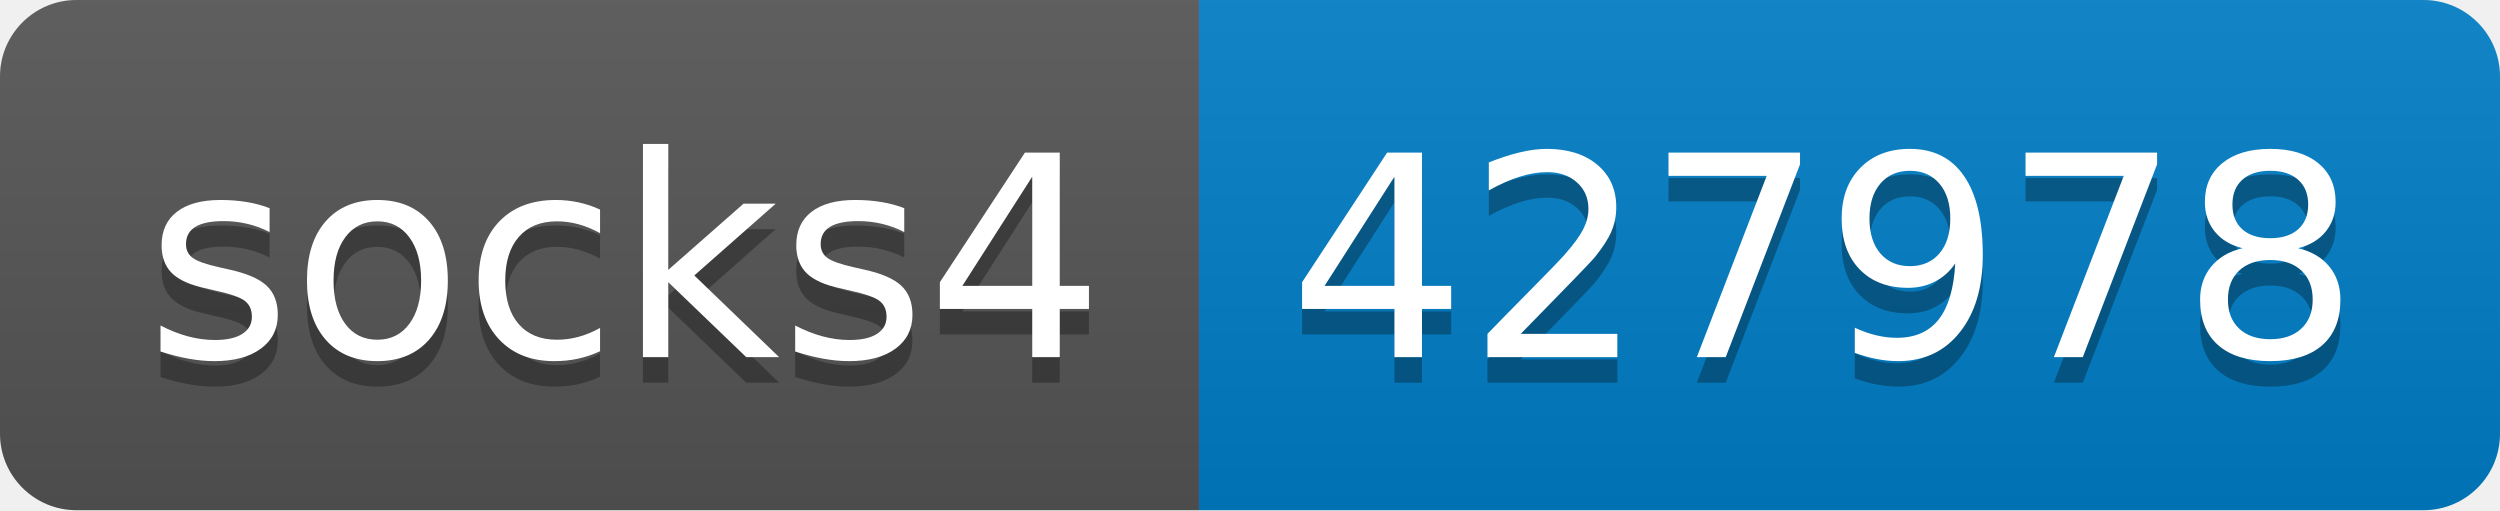
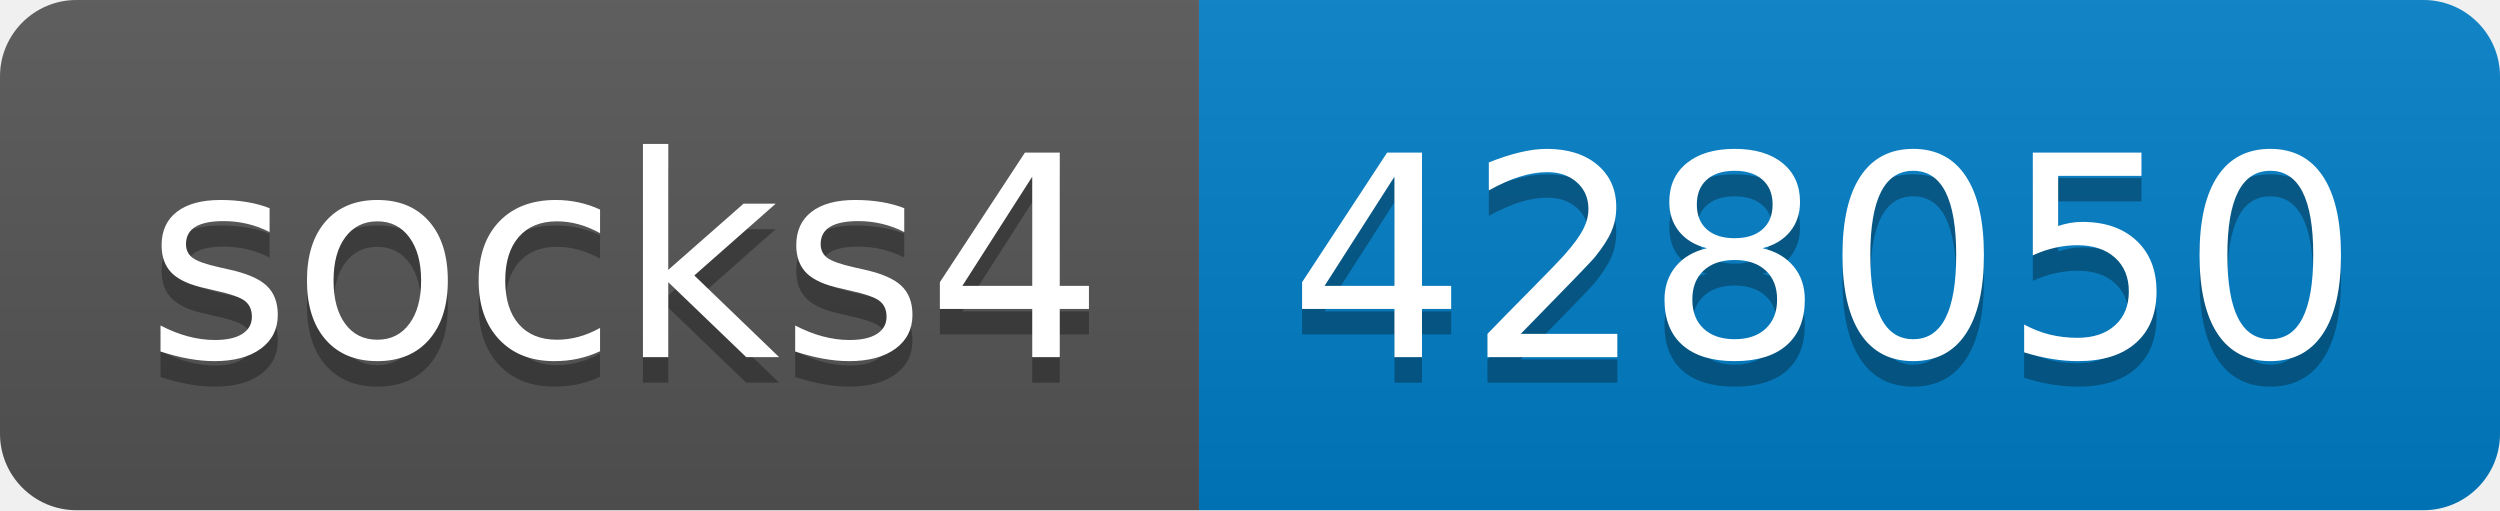
- <svg xmlns="http://www.w3.org/2000/svg" width="98" height="20" role="img" aria-label="socks4: 427978">
+ <svg xmlns="http://www.w3.org/2000/svg" width="98" height="20" role="img" aria-label="socks4: 428050">
  <linearGradient id="s" x2="0" y2="100%">
    <stop offset="0" stop-color="#bbb" stop-opacity=".1" />
    <stop offset="1" stop-opacity=".1" />
  </linearGradient>
  <clipPath id="r">
    <rect width="98" height="20" rx="3" fill="#fff" />
  </clipPath>
  <g clip-path="url(#r)">
    <rect width="47" height="20" fill="#555" />
    <rect x="47" width="51" height="20" fill="#007ec6" />
    <rect width="98" height="20" fill="url(#s)" />
  </g>
  <g fill="#fff" text-anchor="middle" font-family="Verdana,Geneva,DejaVu Sans,sans-serif" text-rendering="geometricPrecision" font-size="110">
    <text aria-hidden="true" x="245" y="150" fill="#010101" fill-opacity=".3" transform="scale(.1)" textLength="370">socks4</text>
    <text x="245" y="140" transform="scale(.1)" fill="#fff" textLength="370">socks4</text>
-     <text aria-hidden="true" x="715" y="150" fill="#010101" fill-opacity=".3" transform="scale(.1)" textLength="410">427978</text>
-     <text x="715" y="140" transform="scale(.1)" fill="#fff" textLength="410">427978</text>
+     <text aria-hidden="true" x="715" y="150" fill="#010101" fill-opacity=".3" transform="scale(.1)" textLength="410">428050</text>
+     <text x="715" y="140" transform="scale(.1)" fill="#fff" textLength="410">428050</text>
  </g>
</svg>
